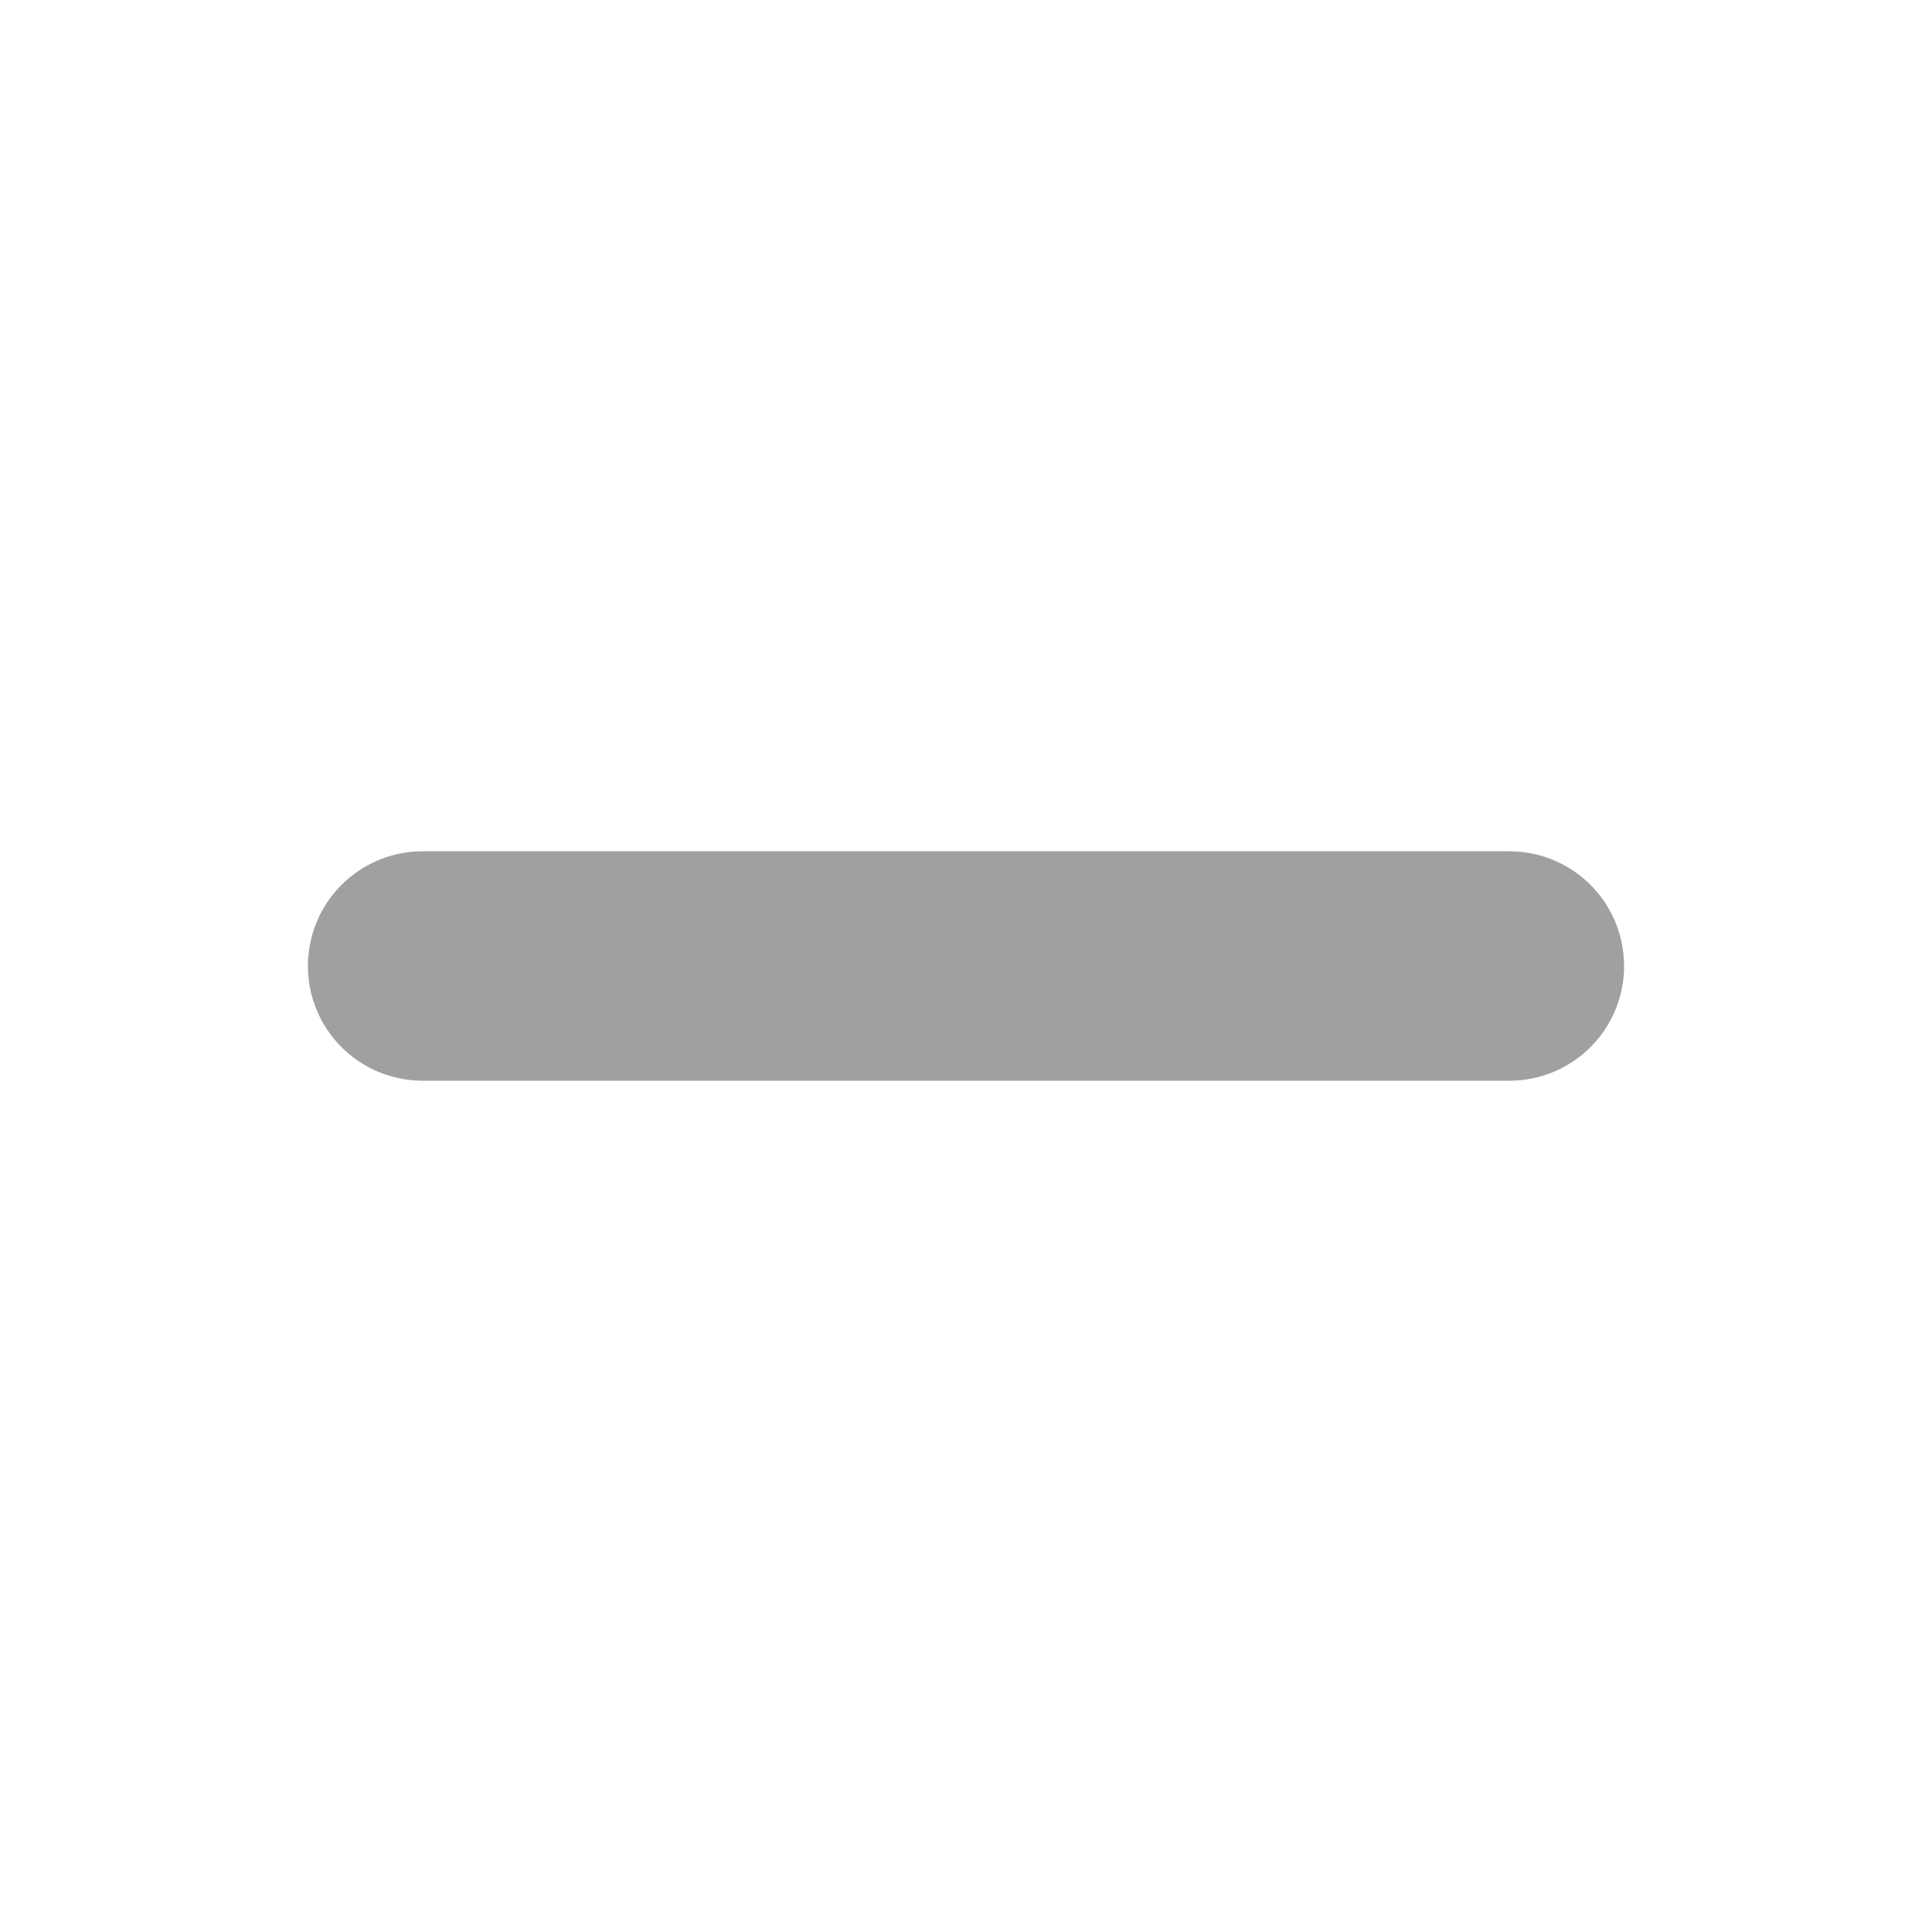
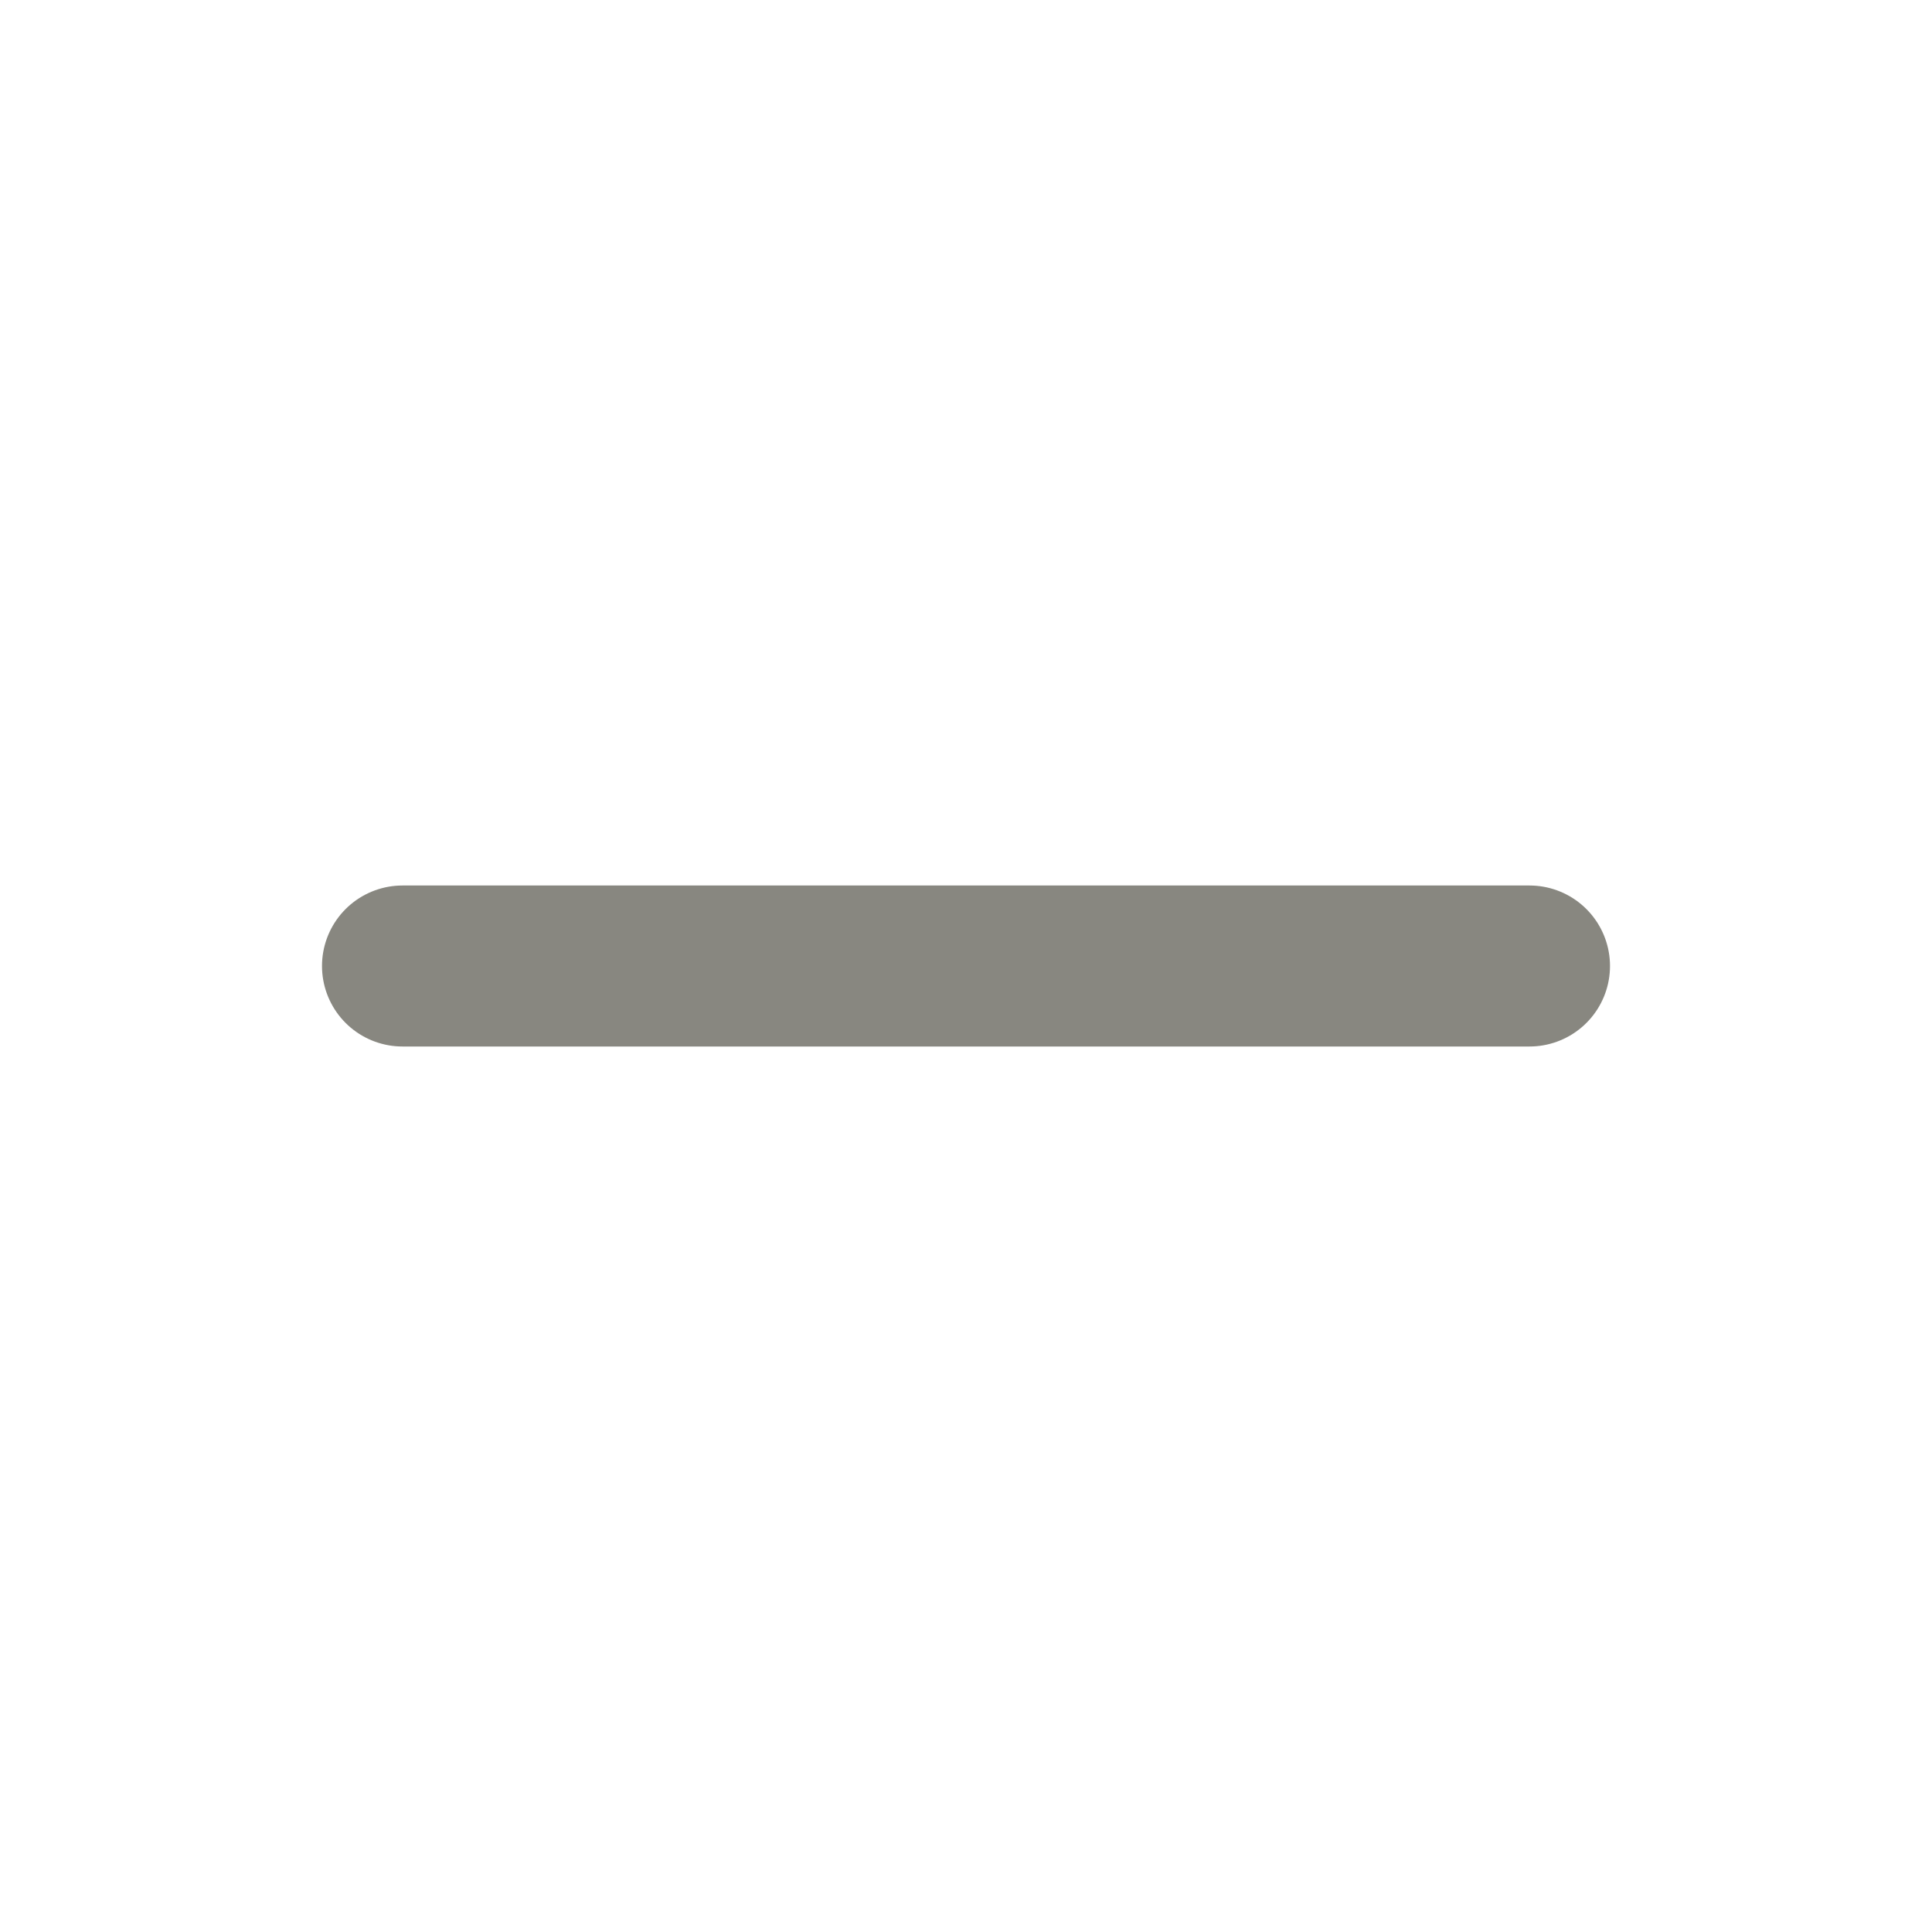
- <svg xmlns="http://www.w3.org/2000/svg" width="16" height="16" viewBox="0 0 16 16">
-   <path d="M3.5 8 L12.5 8" fill="none" stroke="#a0a0a0" stroke-width="1.9" stroke-linecap="round" />
+ <svg xmlns="http://www.w3.org/2000/svg" width="24" height="24" viewBox="0 0 24 24">
+   <path d="M5 12 L19 12" fill="none" stroke="#888780" stroke-width="2" stroke-linecap="round" />
</svg>
